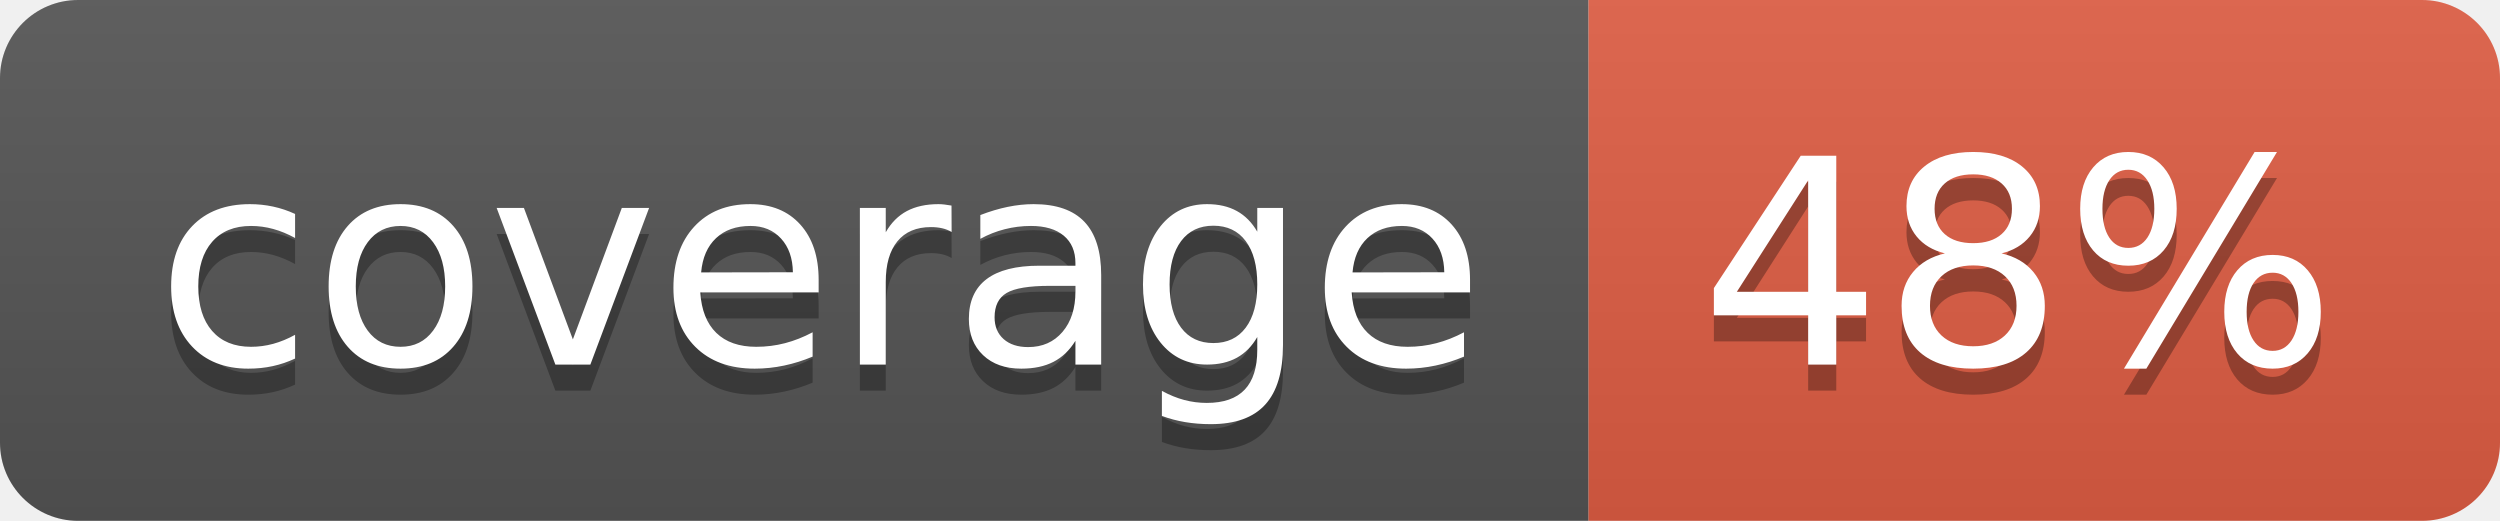
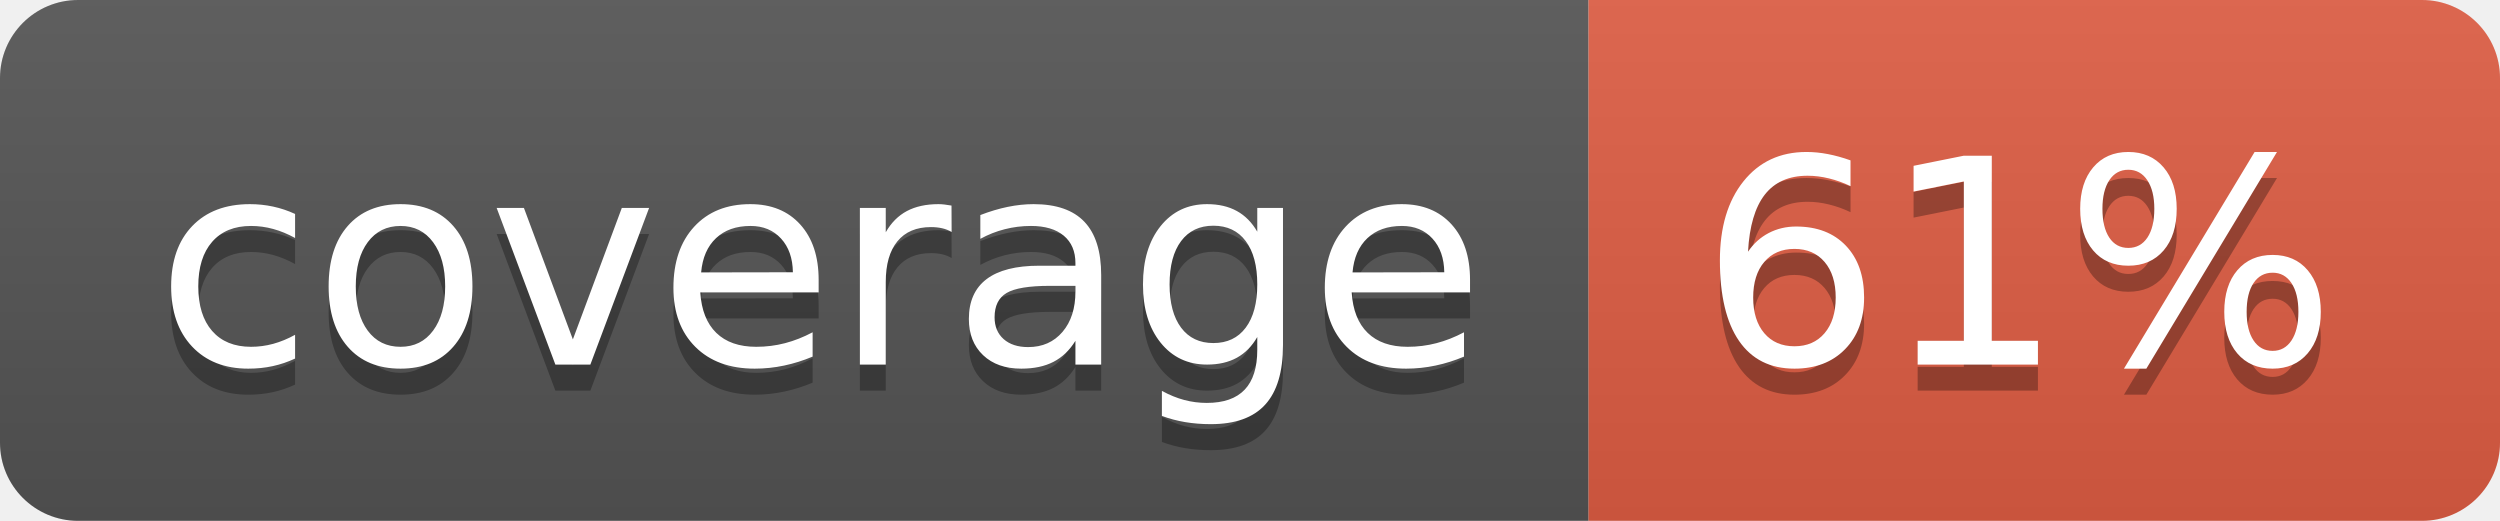
- <svg xmlns="http://www.w3.org/2000/svg" width="96" height="20" role="img" aria-label="coverage: 48%">
+ <svg xmlns="http://www.w3.org/2000/svg" width="96" height="20" role="img" aria-label="coverage: 61%">
  <linearGradient id="s" x2="0" y2="100%">
    <stop offset="0" stop-color="#bbb" stop-opacity=".1" />
    <stop offset="1" stop-opacity=".1" />
  </linearGradient>
  <clipPath id="r">
    <rect width="96" height="20" rx="3" fill="#fff" />
  </clipPath>
  <g clip-path="url(#r)">
    <rect width="61" height="20" fill="#555" />
    <rect x="61" width="35" height="20" fill="#e05d44" />
    <rect width="96" height="20" fill="url(#s)" />
  </g>
  <g fill="#fff" text-anchor="middle" font-family="Verdana,Geneva,DejaVu Sans,sans-serif" text-rendering="geometricPrecision" font-size="110">
    <text aria-hidden="true" x="315" y="150" fill="#010101" fill-opacity=".3" transform="scale(.1)" textLength="510">coverage</text>
    <text x="315" y="140" transform="scale(.1)" fill="#fff" textLength="510">coverage</text>
-     <text aria-hidden="true" x="775" y="150" fill="#010101" fill-opacity=".3" transform="scale(.1)" textLength="250">48%</text>
-     <text x="775" y="140" transform="scale(.1)" fill="#fff" textLength="250">48%</text>
+     <text aria-hidden="true" x="775" y="150" fill="#010101" fill-opacity=".3" transform="scale(.1)" textLength="250">61%</text>
+     <text x="775" y="140" transform="scale(.1)" fill="#fff" textLength="250">61%</text>
  </g>
</svg>
